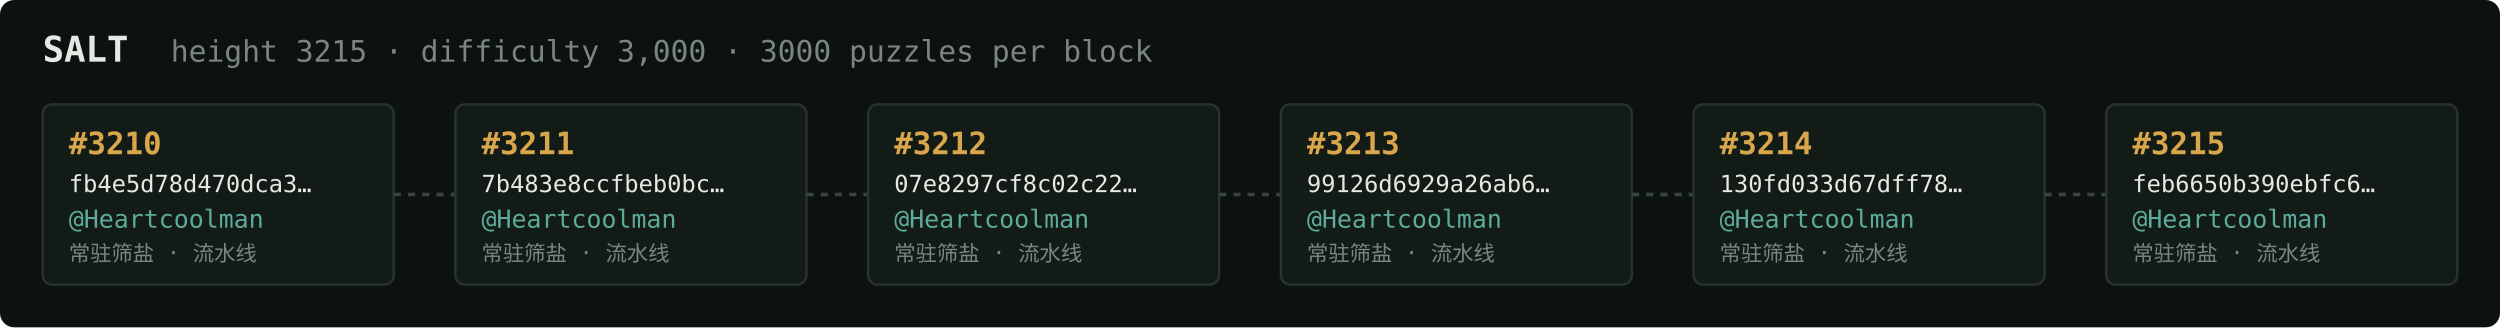
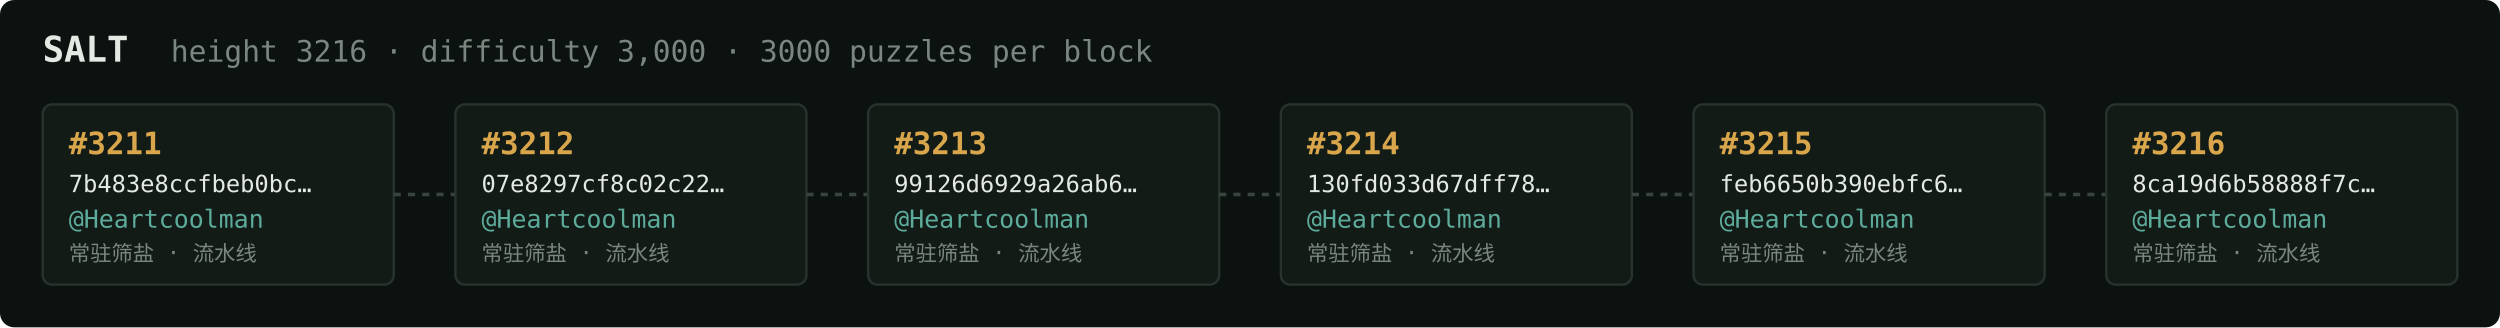
<svg xmlns="http://www.w3.org/2000/svg" width="1054" height="138" viewBox="0 0 1054 138" font-family="ui-monospace,SFMono-Regular,Menlo,monospace">
  <rect fill="#0c1210" width="1054" height="138" rx="6" />
  <text x="18" y="26" fill="#e5e9e3" font-size="15" font-weight="700">SALT</text>
-   <text x="72" y="26" fill="#7a867f" font-size="12.5">height 3215 · difficulty 3,000 · 3000 puzzles per block</text>
+   <text x="72" y="26" fill="#7a867f" font-size="12.5">height 3216 · difficulty 3,000 · 3000 puzzles per block</text>
  <rect x="18" y="44" width="148" height="76" rx="4" fill="#131b17" stroke="#28332e" stroke-width="1" />
-   <text x="29" y="65" fill="#d9a64c" font-size="13" font-weight="700">#3210</text>
-   <text x="29" y="81" fill="#e5e9e3" font-size="10">fb4e5d78d470dca3…</text>
+   <text x="29" y="65" fill="#d9a64c" font-size="13" font-weight="700">#3211</text>
+   <text x="29" y="81" fill="#e5e9e3" font-size="10">7b483e8ccfbeb0bc…</text>
  <text x="29" y="96" fill="#5cab9b" font-size="10.5">@Heartcoolman</text>
  <text x="29" y="110" fill="#7a867f" font-size="9">常驻筛盐 · 流水线</text>
  <line x1="166" y1="82.0" x2="192" y2="82.0" stroke="#38443e" stroke-width="1.5" stroke-dasharray="3 3" />
  <rect x="192" y="44" width="148" height="76" rx="4" fill="#131b17" stroke="#28332e" stroke-width="1" />
-   <text x="203" y="65" fill="#d9a64c" font-size="13" font-weight="700">#3211</text>
-   <text x="203" y="81" fill="#e5e9e3" font-size="10">7b483e8ccfbeb0bc…</text>
+   <text x="203" y="65" fill="#d9a64c" font-size="13" font-weight="700">#3212</text>
+   <text x="203" y="81" fill="#e5e9e3" font-size="10">07e8297cf8c02c22…</text>
  <text x="203" y="96" fill="#5cab9b" font-size="10.5">@Heartcoolman</text>
  <text x="203" y="110" fill="#7a867f" font-size="9">常驻筛盐 · 流水线</text>
  <line x1="340" y1="82.0" x2="366" y2="82.0" stroke="#38443e" stroke-width="1.5" stroke-dasharray="3 3" />
  <rect x="366" y="44" width="148" height="76" rx="4" fill="#131b17" stroke="#28332e" stroke-width="1" />
-   <text x="377" y="65" fill="#d9a64c" font-size="13" font-weight="700">#3212</text>
-   <text x="377" y="81" fill="#e5e9e3" font-size="10">07e8297cf8c02c22…</text>
+   <text x="377" y="65" fill="#d9a64c" font-size="13" font-weight="700">#3213</text>
+   <text x="377" y="81" fill="#e5e9e3" font-size="10">99126d6929a26ab6…</text>
  <text x="377" y="96" fill="#5cab9b" font-size="10.5">@Heartcoolman</text>
  <text x="377" y="110" fill="#7a867f" font-size="9">常驻筛盐 · 流水线</text>
  <line x1="514" y1="82.0" x2="540" y2="82.0" stroke="#38443e" stroke-width="1.5" stroke-dasharray="3 3" />
  <rect x="540" y="44" width="148" height="76" rx="4" fill="#131b17" stroke="#28332e" stroke-width="1" />
-   <text x="551" y="65" fill="#d9a64c" font-size="13" font-weight="700">#3213</text>
-   <text x="551" y="81" fill="#e5e9e3" font-size="10">99126d6929a26ab6…</text>
+   <text x="551" y="65" fill="#d9a64c" font-size="13" font-weight="700">#3214</text>
+   <text x="551" y="81" fill="#e5e9e3" font-size="10">130fd033d67dff78…</text>
  <text x="551" y="96" fill="#5cab9b" font-size="10.5">@Heartcoolman</text>
  <text x="551" y="110" fill="#7a867f" font-size="9">常驻筛盐 · 流水线</text>
  <line x1="688" y1="82.0" x2="714" y2="82.0" stroke="#38443e" stroke-width="1.5" stroke-dasharray="3 3" />
  <rect x="714" y="44" width="148" height="76" rx="4" fill="#131b17" stroke="#28332e" stroke-width="1" />
-   <text x="725" y="65" fill="#d9a64c" font-size="13" font-weight="700">#3214</text>
-   <text x="725" y="81" fill="#e5e9e3" font-size="10">130fd033d67dff78…</text>
+   <text x="725" y="65" fill="#d9a64c" font-size="13" font-weight="700">#3215</text>
+   <text x="725" y="81" fill="#e5e9e3" font-size="10">feb6650b390ebfc6…</text>
  <text x="725" y="96" fill="#5cab9b" font-size="10.5">@Heartcoolman</text>
  <text x="725" y="110" fill="#7a867f" font-size="9">常驻筛盐 · 流水线</text>
  <line x1="862" y1="82.0" x2="888" y2="82.0" stroke="#38443e" stroke-width="1.5" stroke-dasharray="3 3" />
  <rect x="888" y="44" width="148" height="76" rx="4" fill="#131b17" stroke="#28332e" stroke-width="1" />
-   <text x="899" y="65" fill="#d9a64c" font-size="13" font-weight="700">#3215</text>
-   <text x="899" y="81" fill="#e5e9e3" font-size="10">feb6650b390ebfc6…</text>
+   <text x="899" y="65" fill="#d9a64c" font-size="13" font-weight="700">#3216</text>
+   <text x="899" y="81" fill="#e5e9e3" font-size="10">8ca19d6b58888f7c…</text>
  <text x="899" y="96" fill="#5cab9b" font-size="10.5">@Heartcoolman</text>
  <text x="899" y="110" fill="#7a867f" font-size="9">常驻筛盐 · 流水线</text>
</svg>
